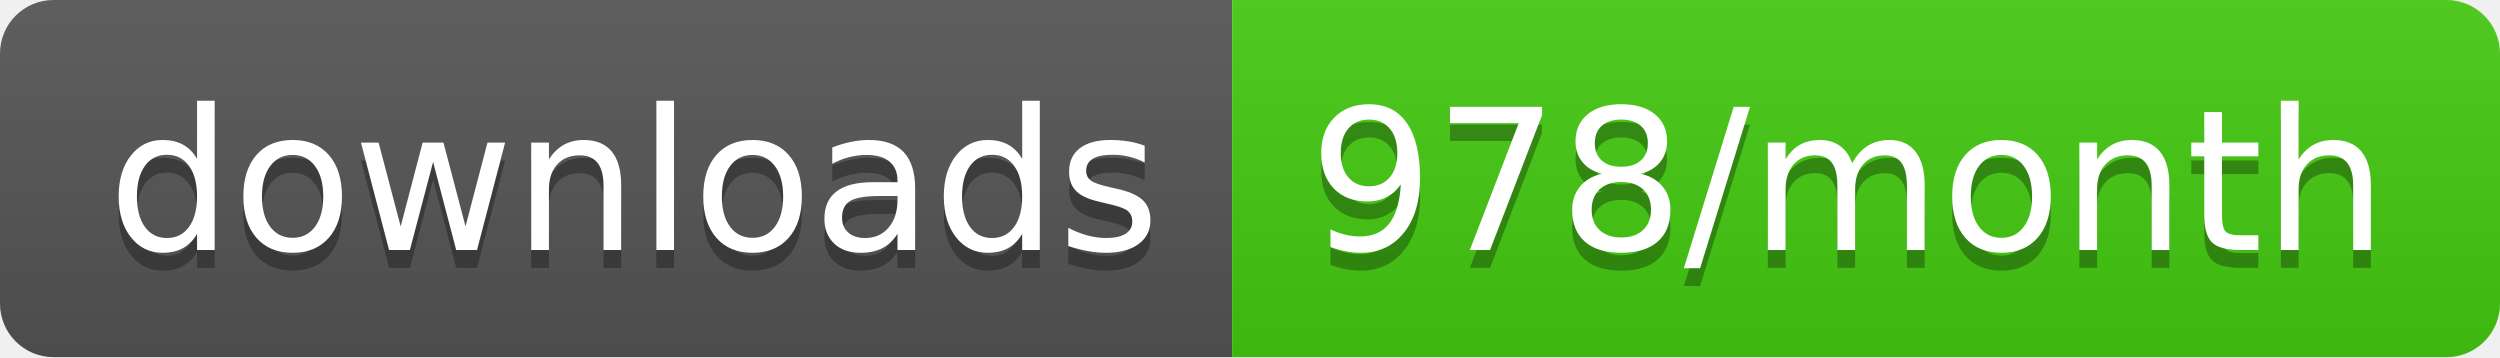
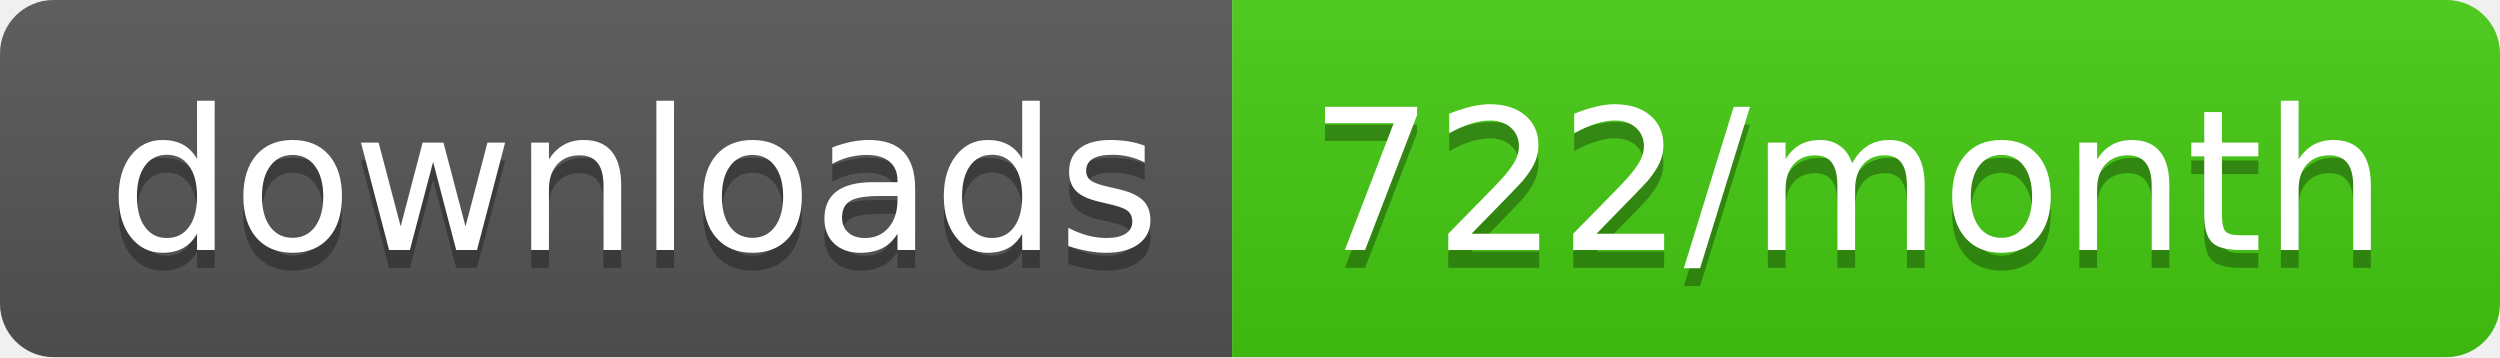
<svg xmlns="http://www.w3.org/2000/svg" width="140" height="20">
  <linearGradient id="b" x2="0" y2="100%">
    <stop offset="0" stop-color="#bbb" stop-opacity=".1" />
    <stop offset="1" stop-opacity=".1" />
  </linearGradient>
  <clipPath id="a">
    <rect width="140" height="20" rx="3" fill="#fff" />
  </clipPath>
  <g clip-path="url(#a)">
    <path fill="#555" d="M0 0h69v20H0z" />
    <path fill="#4c1" d="M69 0h71v20H69z" />
    <path fill="url(#b)" d="M0 0h140v20H0z" />
  </g>
  <g fill="#fff" text-anchor="middle" font-family="DejaVu Sans,Verdana,Geneva,sans-serif" font-size="110">
    <text x="355" y="150" fill="#010101" fill-opacity=".3" transform="scale(.1)" textLength="590">downloads</text>
    <text x="355" y="140" transform="scale(.1)" textLength="590">downloads</text>
-     <text x="1035" y="150" fill="#010101" fill-opacity=".3" transform="scale(.1)" textLength="610">978/month</text>
-     <text x="1035" y="140" transform="scale(.1)" textLength="610">978/month</text>
+     <text x="1035" y="150" fill="#010101" fill-opacity=".3" transform="scale(.1)" textLength="610">722/month</text>
+     <text x="1035" y="140" transform="scale(.1)" textLength="610">722/month</text>
  </g>
</svg>
